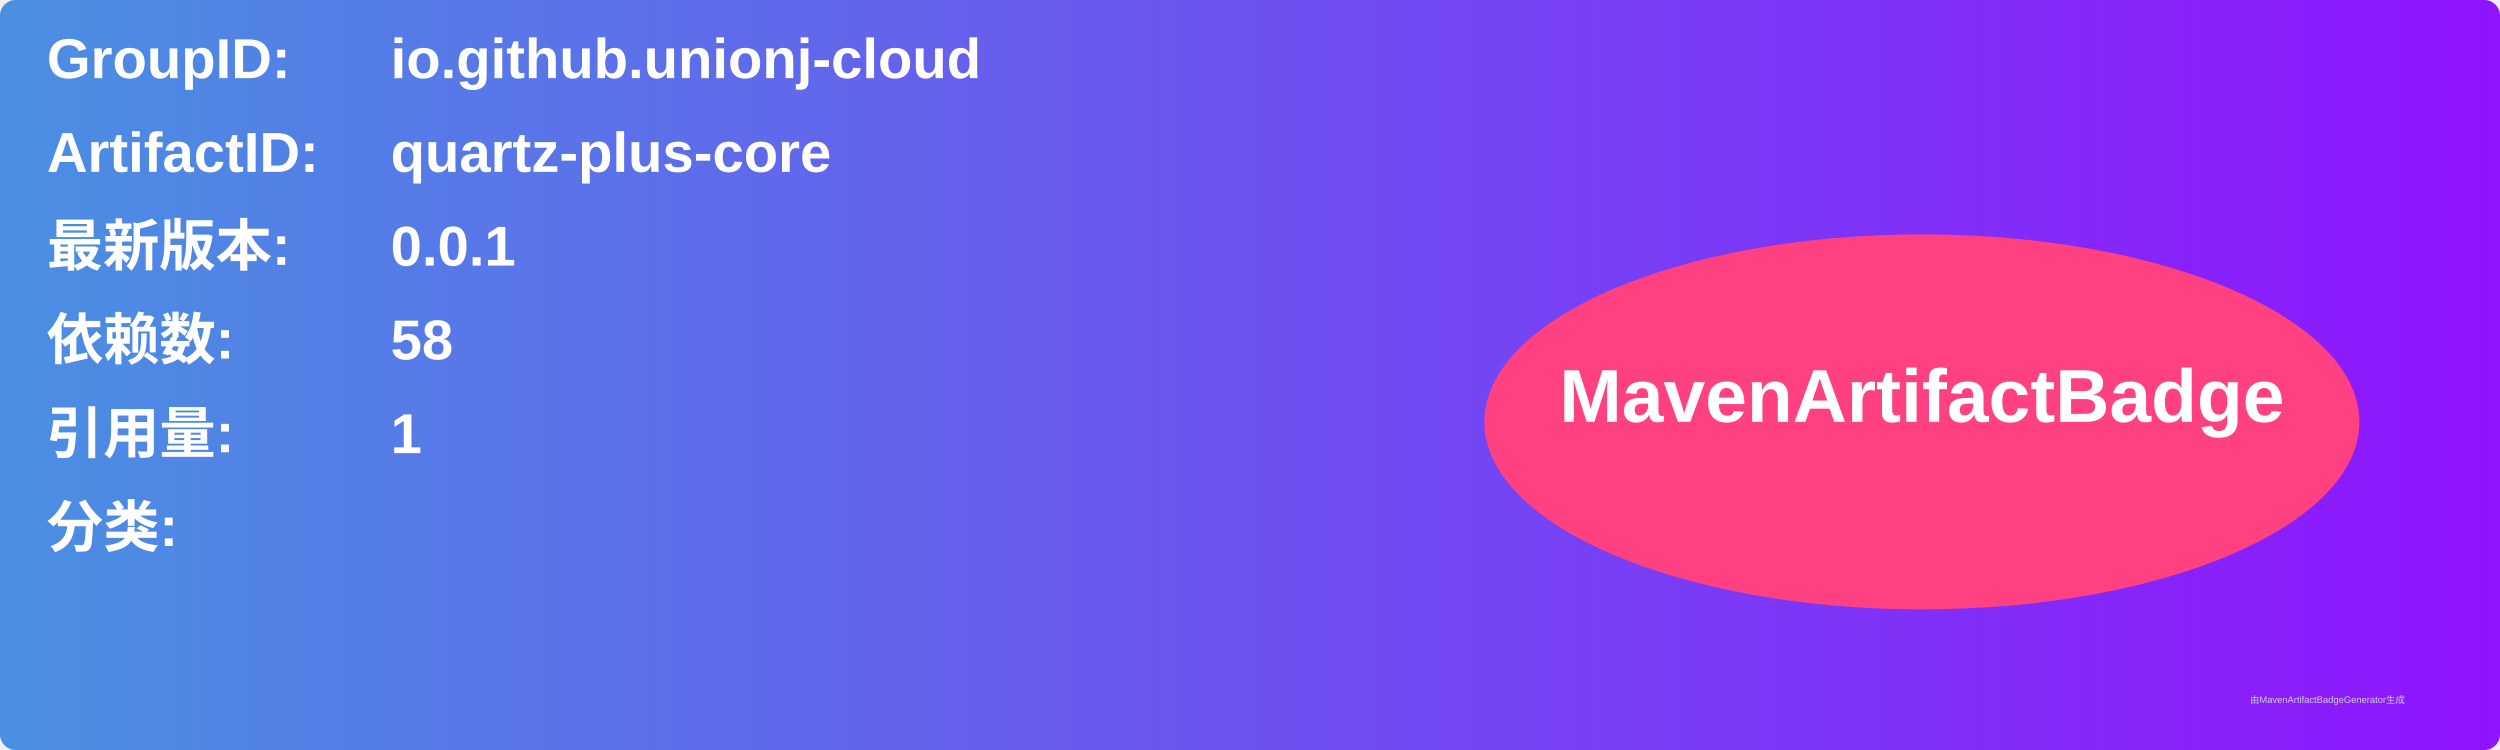
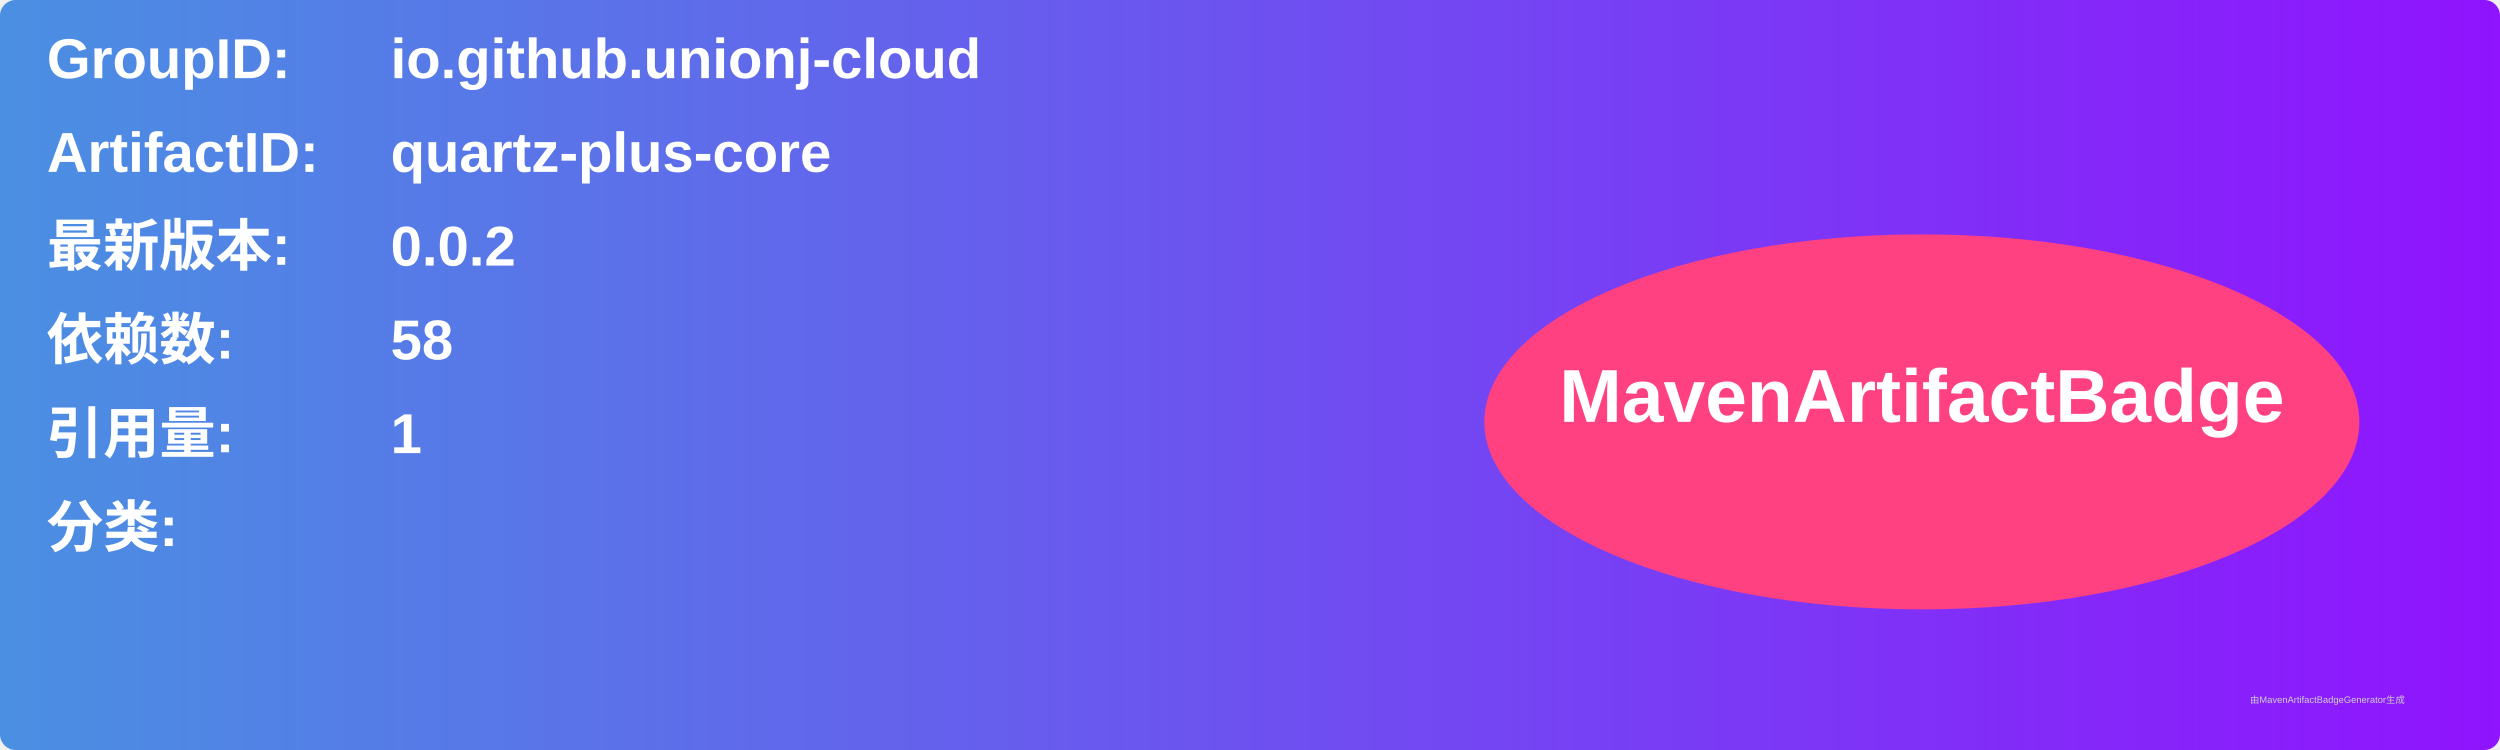
<svg xmlns="http://www.w3.org/2000/svg" width="800" height="240" viewBox="0 0 800 240">
  <linearGradient id="grad" x1="0%" y1="0%" x2="100%" y2="0%">
    <stop offset="0%" stop-color="#4a90e2" />
    <stop offset="100%" stop-color="#9013fe" />
  </linearGradient>
  <rect width="100%" height="100%" rx="5" ry="5" fill="url(#grad)" />
  <g transform="translate(15, 15)">
    <text x="0" y="10" font-family="Arial" font-size="18" fill="white" font-weight="bold" width="260">GroupID:</text>
    <text x="110" y="10" font-family="Arial" font-size="18" fill="white" font-weight="bold" width="460">io.github.unionj-cloud</text>
    <text x="0" y="40" font-family="Arial" font-size="18" fill="white" font-weight="bold" width="260">ArtifactID:</text>
    <text x="110" y="40" font-family="Arial" font-size="18" fill="white" font-weight="bold" width="460">quartz-plus-core</text>
    <text x="0" y="70" font-family="Arial" font-size="18" fill="white" font-weight="bold">最新版本:</text>
    <text x="110" y="70" font-family="Arial" font-size="18" fill="white" font-weight="bold">
-       <tspan font-weight="bold">0.0.1</tspan>
+       <tspan font-weight="bold">0.0.2</tspan>
    </text>
    <text x="0" y="100" font-family="Arial" font-size="18" fill="white" font-weight="bold">依赖数: </text>
    <text x="110" y="100" font-family="Arial" font-size="18" fill="white">
      <tspan font-weight="bold">58</tspan>
    </text>
    <text x="0" y="130" font-family="Arial" font-size="18" fill="white" font-weight="bold">引用量: </text>
    <text x="110" y="130" font-family="Arial" font-size="18" fill="white">
      <tspan font-weight="bold">1</tspan>
    </text>
    <text x="0" y="160" font-family="Arial" font-size="18" fill="white" font-weight="bold">分类:</text>
    <text x="10" y="190" font-family="Arial" font-size="10" fill="white">
      <tspan font-weight="bold" />
    </text>
    <ellipse cx="600" cy="120" rx="140" ry="60" fill="#ff4081" />
    <text x="600" y="120" text-anchor="middle" font-family="Arial" font-size="24" fill="white" font-weight="bold">MavenArtifactBadge</text>
  </g>
  <text x="720" y="225" font-family="Arial" font-size="3" fill="#d0d0d0">由MavenArtifactBadgeGenerator生成</text>
</svg>
